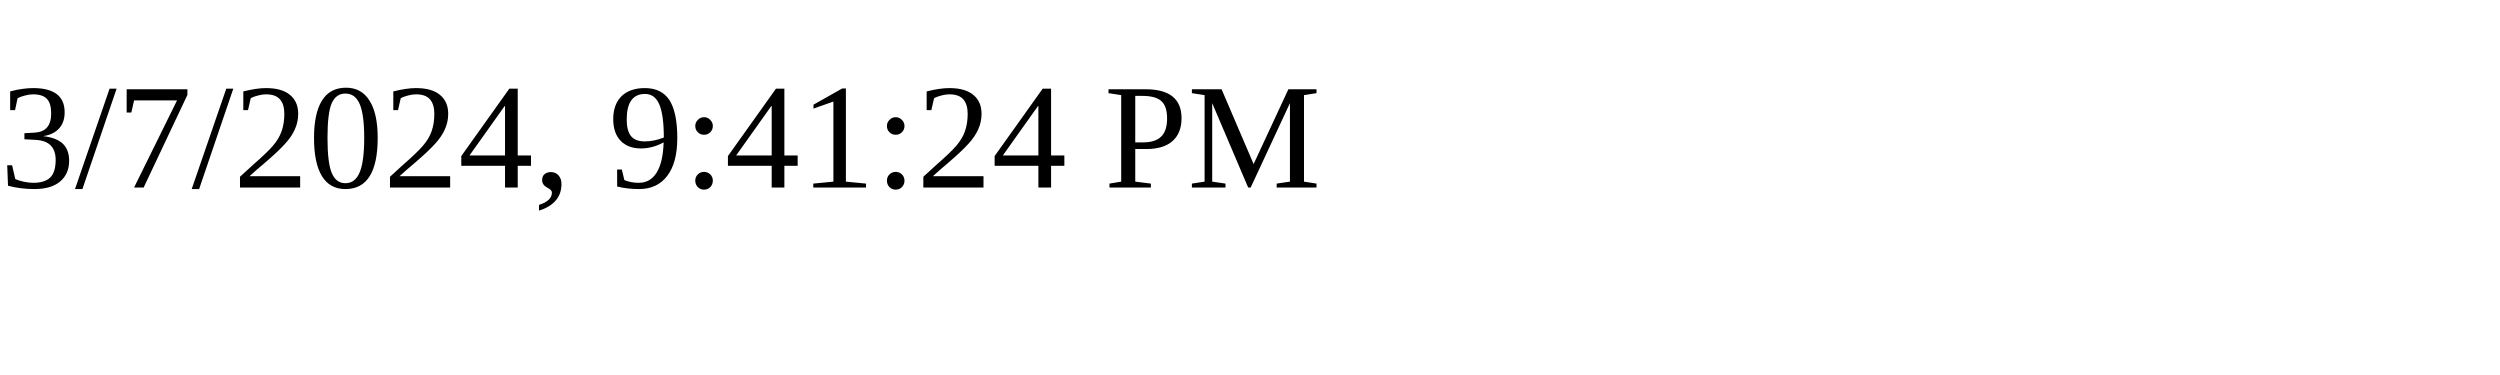
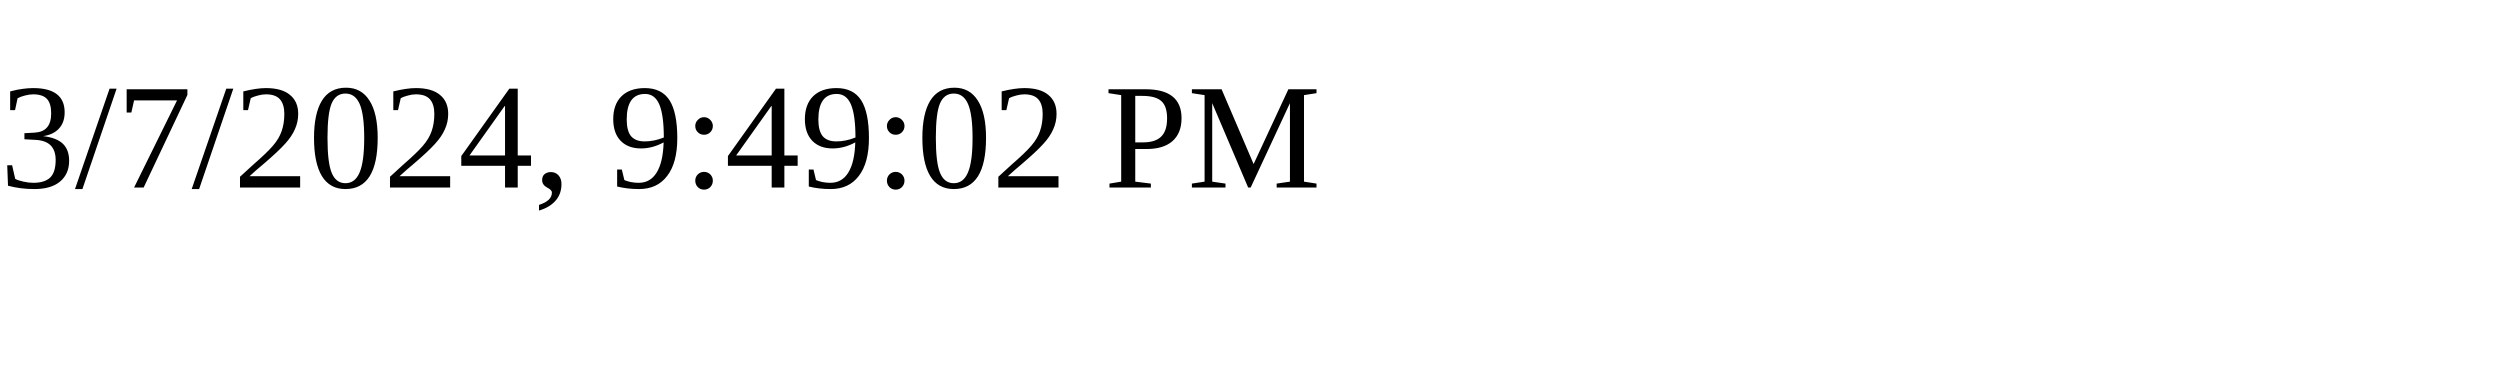
<svg xmlns="http://www.w3.org/2000/svg" height="30" width="200">
-   <text x="0" y="15">3/7/2024, 9:41:24 PM</text>
+   <text x="0" y="15">3/7/2024, 9:49:02 PM</text>
</svg>
